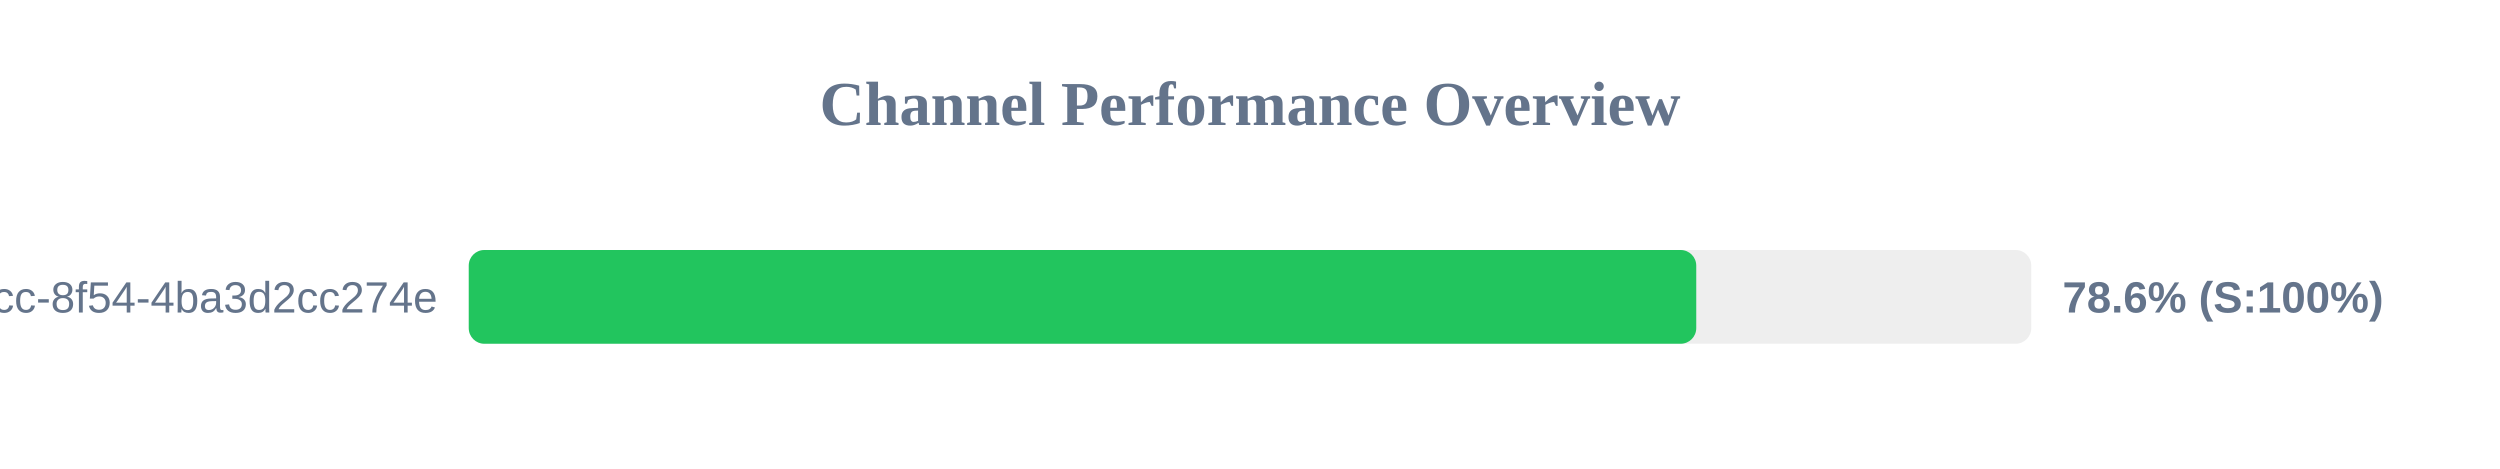
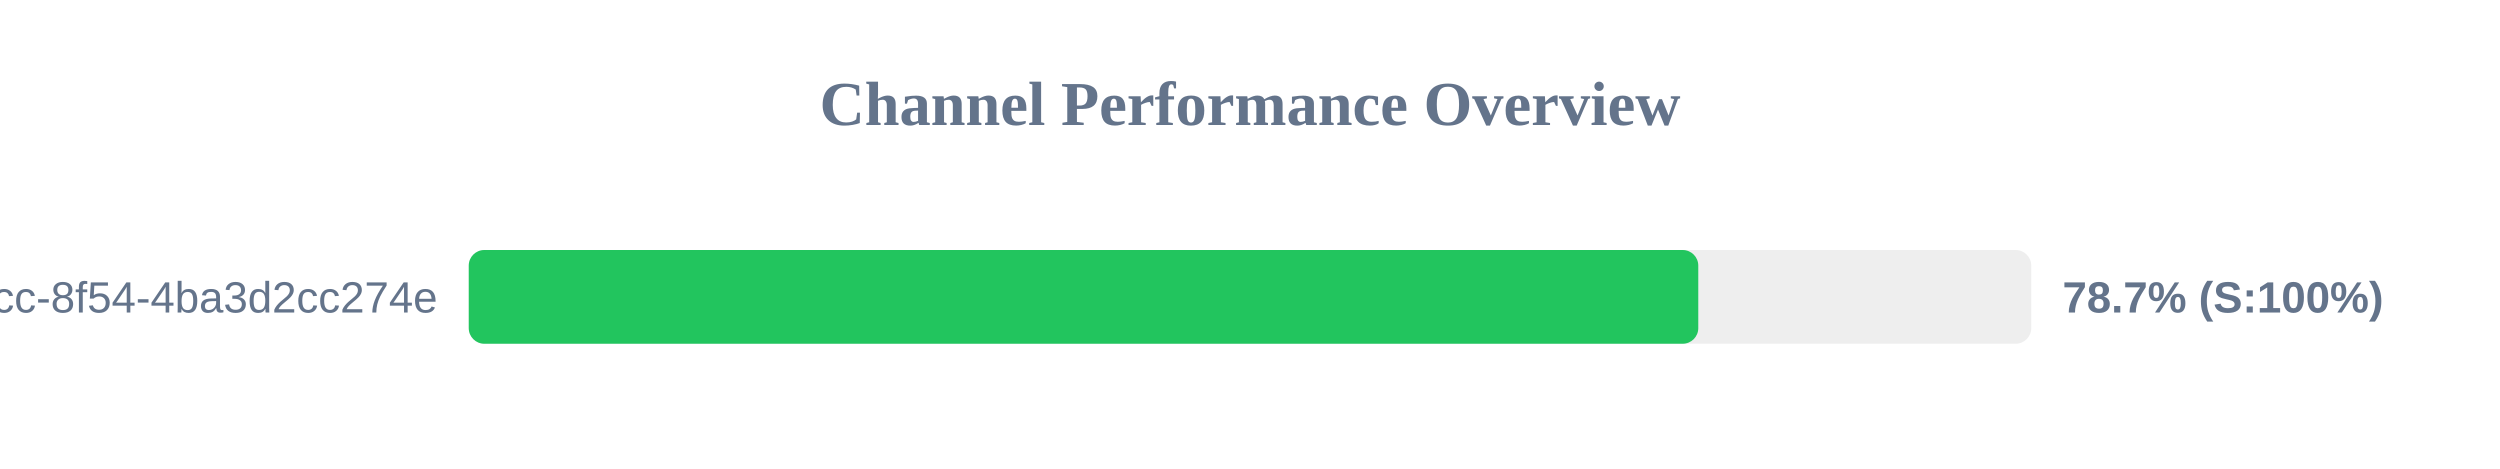
<svg xmlns="http://www.w3.org/2000/svg" width="800" height="150" version="1.1">
  <style>
        .row { font: 14px Arial; fill: #64748b; }
        .score { font: bold 14px Arial; fill: #64748b; }
    </style>
  <text x="400" y="40" text-anchor="middle" font-size="20px" font-weight="bold" fill="#64748b">Channel Performance Overview</text>
  <rect x="150" y="80" width="500" height="30" fill="#eee" rx="5" />
-   <rect x="150" y="80" width="392.8" height="30" fill="#22c55e" rx="5" />
+   <rect x="150" y="80" width="393.45" height="30" fill="#22c55e" rx="5" />
  <text x="140" y="100" text-anchor="end" class="row">?uuid=45cc0b3a-0adb-4dcc-8f54-4ba3d2cc274e</text>
-   <text x="660" y="100" text-anchor="start" class="score">78.6% (S:100%)</text>
+   <text x="660" y="100" text-anchor="start" class="score">78.7% (S:100%)</text>
</svg>
